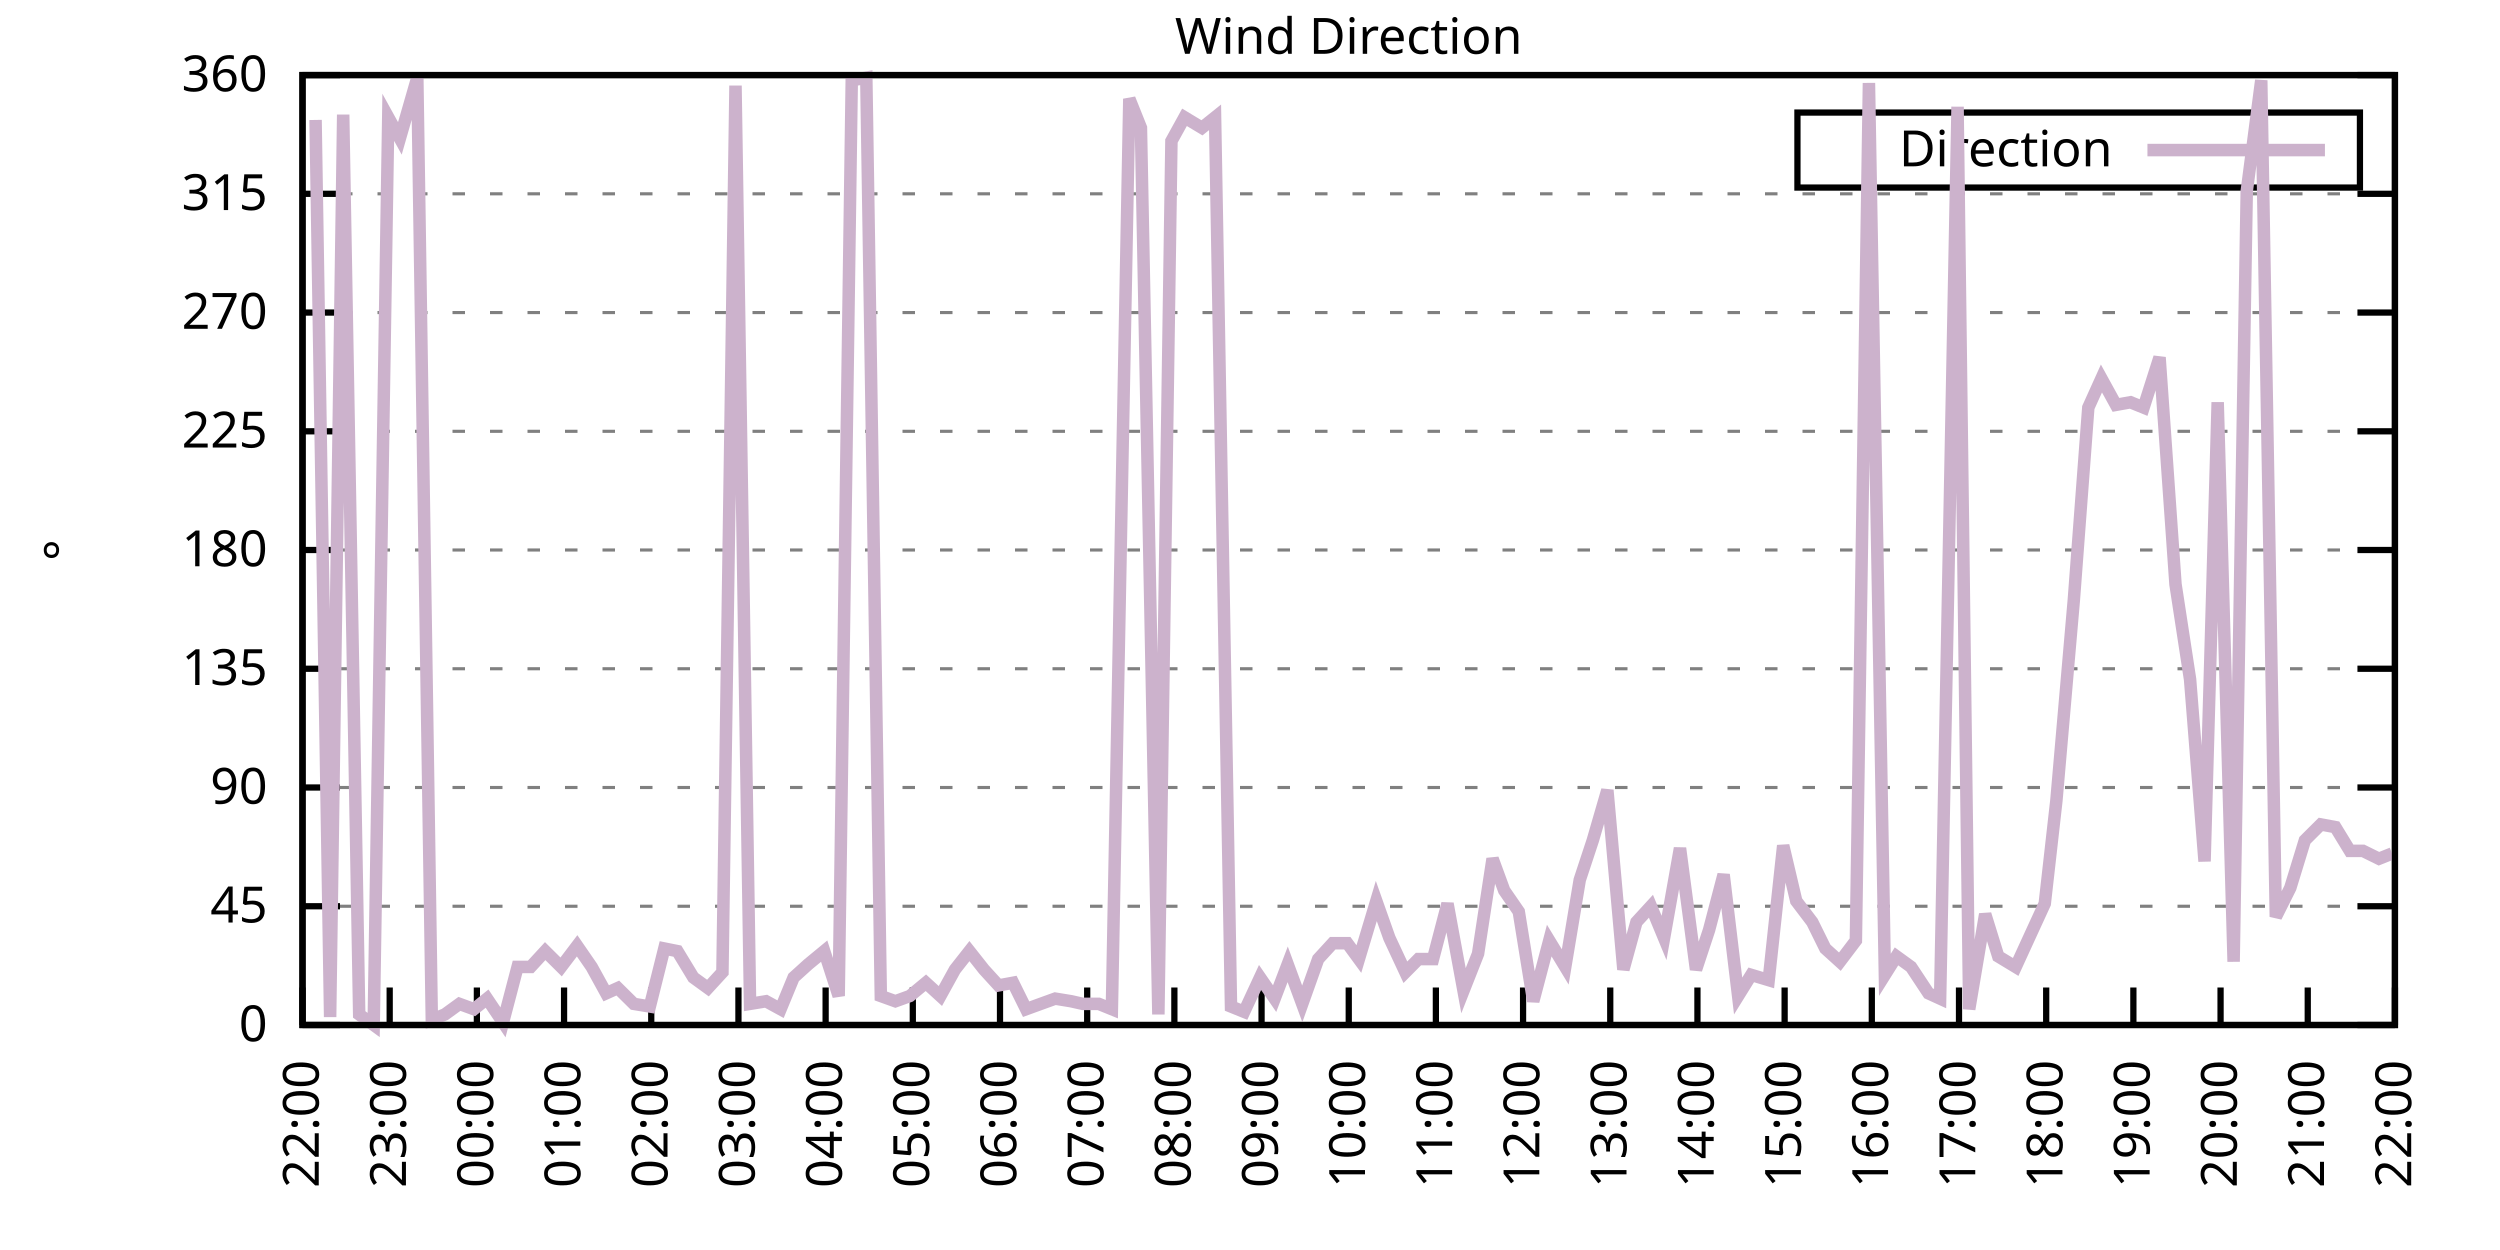
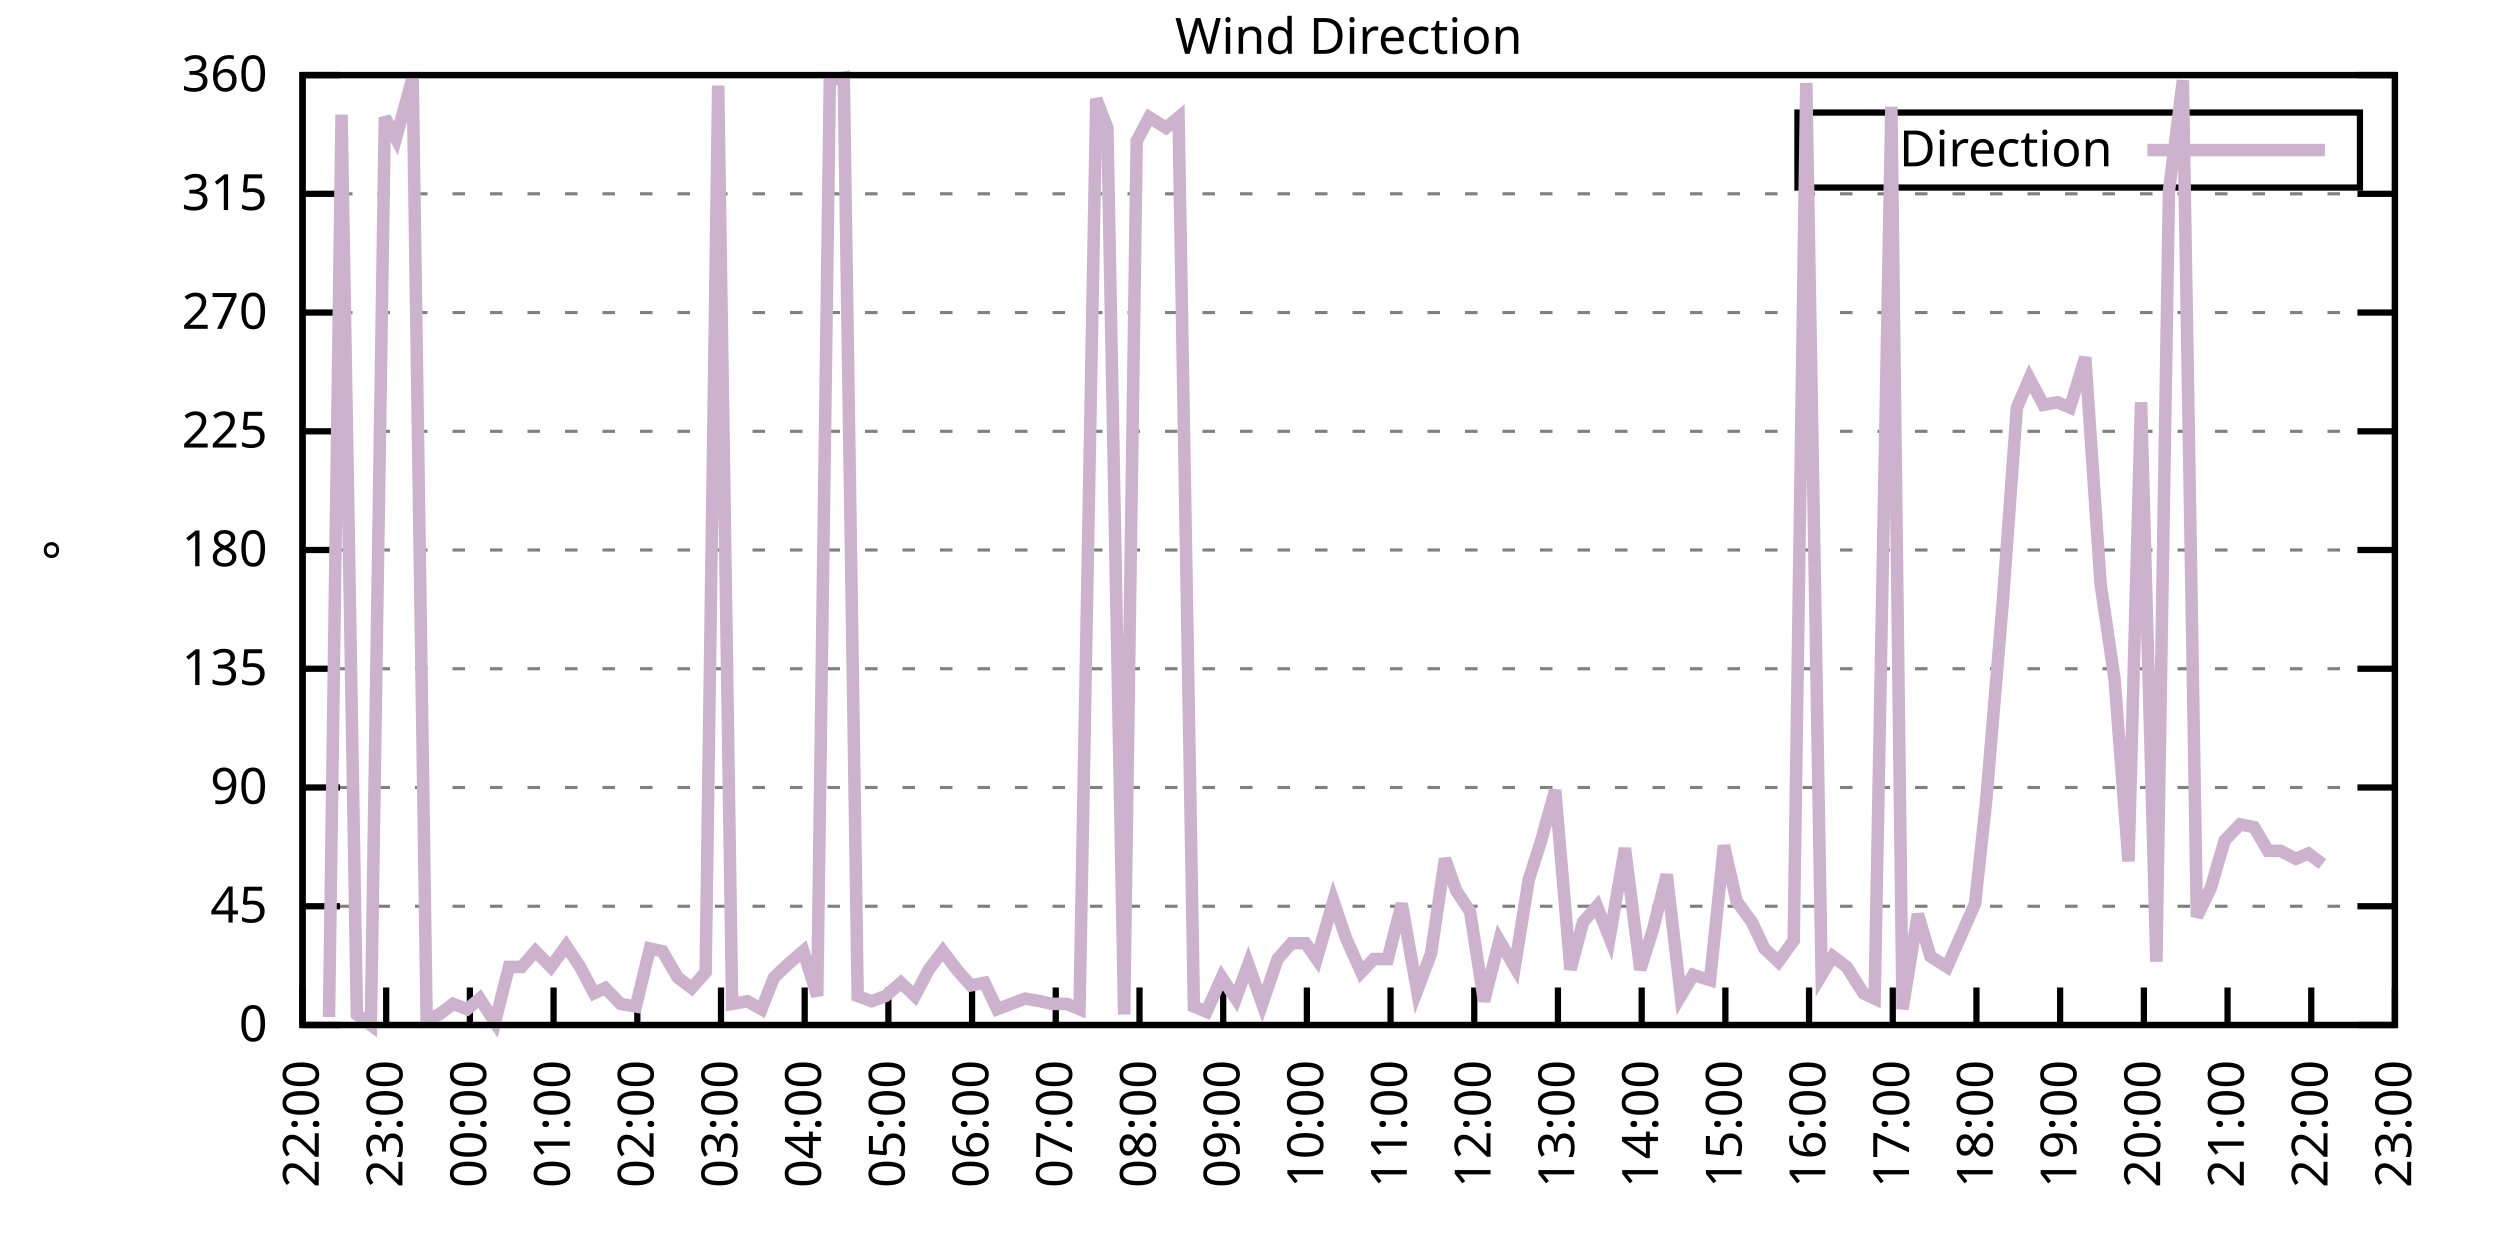
<svg xmlns="http://www.w3.org/2000/svg" xmlns:xlink="http://www.w3.org/1999/xlink" width="400" height="200" viewBox="0 0 400 200">
  <g id="gnuplot_canvas">
    <rect x="0" y="0" width="400" height="200" fill="none" />
    <defs>
      <circle id="gpDot" r="0.5" stroke-width="0.5" stroke="currentColor" />
      <path id="gpPt0" stroke-width="0.333" stroke="currentColor" d="M-1,0 h2 M0,-1 v2" />
      <path id="gpPt1" stroke-width="0.333" stroke="currentColor" d="M-1,-1 L1,1 M1,-1 L-1,1" />
      <path id="gpPt2" stroke-width="0.333" stroke="currentColor" d="M-1,0 L1,0 M0,-1 L0,1 M-1,-1 L1,1 M-1,1 L1,-1" />
      <rect id="gpPt3" stroke-width="0.333" stroke="currentColor" x="-1" y="-1" width="2" height="2" />
      <rect id="gpPt4" stroke-width="0.333" stroke="currentColor" fill="currentColor" x="-1" y="-1" width="2" height="2" />
      <circle id="gpPt5" stroke-width="0.333" stroke="currentColor" cx="0" cy="0" r="1" />
      <use xlink:href="#gpPt5" id="gpPt6" fill="currentColor" stroke="none" />
      <path id="gpPt7" stroke-width="0.333" stroke="currentColor" d="M0,-1.33 L-1.33,0.67 L1.33,0.67 z" />
      <use xlink:href="#gpPt7" id="gpPt8" fill="currentColor" stroke="none" />
      <use xlink:href="#gpPt7" id="gpPt9" stroke="currentColor" transform="rotate(180)" />
      <use xlink:href="#gpPt9" id="gpPt10" fill="currentColor" stroke="none" />
      <use xlink:href="#gpPt3" id="gpPt11" stroke="currentColor" transform="rotate(45)" />
      <use xlink:href="#gpPt11" id="gpPt12" fill="currentColor" stroke="none" />
      <path id="gpPt13" stroke-width="0.333" stroke="currentColor" d="M0,1.330 L1.265,0.411 L0.782,-1.067 L-0.782,-1.076 L-1.265,0.411 z" />
      <use xlink:href="#gpPt13" id="gpPt14" fill="currentColor" stroke="none" />
      <filter id="textbox" filterUnits="objectBoundingBox" x="0" y="0" height="1" width="1">
        <feFlood flood-color="white" flood-opacity="1" result="bgnd" />
        <feComposite in="SourceGraphic" in2="bgnd" operator="atop" />
      </filter>
      <filter id="greybox" filterUnits="objectBoundingBox" x="0" y="0" height="1" width="1">
        <feFlood flood-color="lightgrey" flood-opacity="1" result="grey" />
        <feComposite in="SourceGraphic" in2="grey" operator="atop" />
      </filter>
    </defs>
    <g fill="none" color="white" stroke="currentColor" stroke-width="1.00" stroke-linecap="butt" stroke-linejoin="miter">
</g>
    <g fill="none" color="black" stroke="currentColor" stroke-width="1.00" stroke-linecap="butt" stroke-linejoin="miter">
      <g stroke="none" shape-rendering="crispEdges">
        <polygon fill="rgb(255, 255, 255)" points="48.40,164.00 383.18,164.00 383.18,12.02 48.40,12.02 " />
      </g>
    </g>
    <g fill="none" color="black" stroke="currentColor" stroke-width="1.00" stroke-linecap="butt" stroke-linejoin="miter">
</g>
    <g fill="none" color="black" stroke="black" stroke-width="0.50" stroke-linecap="butt" stroke-linejoin="miter">
</g>
    <g fill="none" color="gray" stroke="currentColor" stroke-width="0.50" stroke-linecap="butt" stroke-linejoin="miter">
      <path stroke="gray" stroke-dasharray="2,4" class="gridline" d="M48.40,164.00 L383.19,164.00  " />
    </g>
    <g fill="none" color="gray" stroke="gray" stroke-width="1.00" stroke-linecap="butt" stroke-linejoin="miter">
</g>
    <g fill="none" color="black" stroke="currentColor" stroke-width="1.00" stroke-linecap="butt" stroke-linejoin="miter">
      <path stroke="black" d="M48.40,164.00 L54.40,164.00 M383.19,164.00 L377.19,164.00  " />
      <g transform="translate(42.80,166.60)" stroke="none" fill="black" font-family="Sans" font-size="8.00" text-anchor="end">
        <text>
          <tspan font-family="Sans"> 0</tspan>
        </text>
      </g>
    </g>
    <g fill="none" color="black" stroke="currentColor" stroke-width="1.00" stroke-linecap="butt" stroke-linejoin="miter">
</g>
    <g fill="none" color="black" stroke="black" stroke-width="0.50" stroke-linecap="butt" stroke-linejoin="miter">
</g>
    <g fill="none" color="gray" stroke="currentColor" stroke-width="0.50" stroke-linecap="butt" stroke-linejoin="miter">
      <path stroke="gray" stroke-dasharray="2,4" class="gridline" d="M48.40,145.00 L383.19,145.00  " />
    </g>
    <g fill="none" color="gray" stroke="gray" stroke-width="1.00" stroke-linecap="butt" stroke-linejoin="miter">
</g>
    <g fill="none" color="black" stroke="currentColor" stroke-width="1.00" stroke-linecap="butt" stroke-linejoin="miter">
      <path stroke="black" d="M48.40,145.00 L54.40,145.00 M383.19,145.00 L377.19,145.00  " />
      <g transform="translate(42.80,147.60)" stroke="none" fill="black" font-family="Sans" font-size="8.00" text-anchor="end">
        <text>
          <tspan font-family="Sans"> 45</tspan>
        </text>
      </g>
    </g>
    <g fill="none" color="black" stroke="currentColor" stroke-width="1.00" stroke-linecap="butt" stroke-linejoin="miter">
</g>
    <g fill="none" color="black" stroke="black" stroke-width="0.50" stroke-linecap="butt" stroke-linejoin="miter">
</g>
    <g fill="none" color="gray" stroke="currentColor" stroke-width="0.50" stroke-linecap="butt" stroke-linejoin="miter">
      <path stroke="gray" stroke-dasharray="2,4" class="gridline" d="M48.40,126.00 L383.19,126.00  " />
    </g>
    <g fill="none" color="gray" stroke="gray" stroke-width="1.00" stroke-linecap="butt" stroke-linejoin="miter">
</g>
    <g fill="none" color="black" stroke="currentColor" stroke-width="1.00" stroke-linecap="butt" stroke-linejoin="miter">
      <path stroke="black" d="M48.40,126.00 L54.40,126.00 M383.19,126.00 L377.19,126.00  " />
      <g transform="translate(42.80,128.60)" stroke="none" fill="black" font-family="Sans" font-size="8.00" text-anchor="end">
        <text>
          <tspan font-family="Sans"> 90</tspan>
        </text>
      </g>
    </g>
    <g fill="none" color="black" stroke="currentColor" stroke-width="1.00" stroke-linecap="butt" stroke-linejoin="miter">
</g>
    <g fill="none" color="black" stroke="black" stroke-width="0.50" stroke-linecap="butt" stroke-linejoin="miter">
</g>
    <g fill="none" color="gray" stroke="currentColor" stroke-width="0.50" stroke-linecap="butt" stroke-linejoin="miter">
      <path stroke="gray" stroke-dasharray="2,4" class="gridline" d="M48.40,107.00 L383.19,107.00  " />
    </g>
    <g fill="none" color="gray" stroke="gray" stroke-width="1.00" stroke-linecap="butt" stroke-linejoin="miter">
</g>
    <g fill="none" color="black" stroke="currentColor" stroke-width="1.00" stroke-linecap="butt" stroke-linejoin="miter">
      <path stroke="black" d="M48.40,107.00 L54.40,107.00 M383.19,107.00 L377.19,107.00  " />
      <g transform="translate(42.80,109.60)" stroke="none" fill="black" font-family="Sans" font-size="8.00" text-anchor="end">
        <text>
          <tspan font-family="Sans"> 135</tspan>
        </text>
      </g>
    </g>
    <g fill="none" color="black" stroke="currentColor" stroke-width="1.00" stroke-linecap="butt" stroke-linejoin="miter">
</g>
    <g fill="none" color="black" stroke="black" stroke-width="0.50" stroke-linecap="butt" stroke-linejoin="miter">
</g>
    <g fill="none" color="gray" stroke="currentColor" stroke-width="0.50" stroke-linecap="butt" stroke-linejoin="miter">
      <path stroke="gray" stroke-dasharray="2,4" class="gridline" d="M48.40,88.00 L383.19,88.00  " />
    </g>
    <g fill="none" color="gray" stroke="gray" stroke-width="1.00" stroke-linecap="butt" stroke-linejoin="miter">
</g>
    <g fill="none" color="black" stroke="currentColor" stroke-width="1.00" stroke-linecap="butt" stroke-linejoin="miter">
      <path stroke="black" d="M48.40,88.00 L54.40,88.00 M383.19,88.00 L377.19,88.00  " />
      <g transform="translate(42.80,90.60)" stroke="none" fill="black" font-family="Sans" font-size="8.00" text-anchor="end">
        <text>
          <tspan font-family="Sans"> 180</tspan>
        </text>
      </g>
    </g>
    <g fill="none" color="black" stroke="currentColor" stroke-width="1.00" stroke-linecap="butt" stroke-linejoin="miter">
</g>
    <g fill="none" color="black" stroke="black" stroke-width="0.50" stroke-linecap="butt" stroke-linejoin="miter">
</g>
    <g fill="none" color="gray" stroke="currentColor" stroke-width="0.50" stroke-linecap="butt" stroke-linejoin="miter">
      <path stroke="gray" stroke-dasharray="2,4" class="gridline" d="M48.40,69.01 L383.19,69.01  " />
    </g>
    <g fill="none" color="gray" stroke="gray" stroke-width="1.00" stroke-linecap="butt" stroke-linejoin="miter">
</g>
    <g fill="none" color="black" stroke="currentColor" stroke-width="1.00" stroke-linecap="butt" stroke-linejoin="miter">
      <path stroke="black" d="M48.40,69.01 L54.40,69.01 M383.19,69.01 L377.19,69.01  " />
      <g transform="translate(42.80,71.61)" stroke="none" fill="black" font-family="Sans" font-size="8.00" text-anchor="end">
        <text>
          <tspan font-family="Sans"> 225</tspan>
        </text>
      </g>
    </g>
    <g fill="none" color="black" stroke="currentColor" stroke-width="1.00" stroke-linecap="butt" stroke-linejoin="miter">
</g>
    <g fill="none" color="black" stroke="black" stroke-width="0.50" stroke-linecap="butt" stroke-linejoin="miter">
</g>
    <g fill="none" color="gray" stroke="currentColor" stroke-width="0.50" stroke-linecap="butt" stroke-linejoin="miter">
      <path stroke="gray" stroke-dasharray="2,4" class="gridline" d="M48.40,50.01 L383.19,50.01  " />
    </g>
    <g fill="none" color="gray" stroke="gray" stroke-width="1.00" stroke-linecap="butt" stroke-linejoin="miter">
</g>
    <g fill="none" color="black" stroke="currentColor" stroke-width="1.00" stroke-linecap="butt" stroke-linejoin="miter">
      <path stroke="black" d="M48.40,50.01 L54.40,50.01 M383.19,50.01 L377.19,50.01  " />
      <g transform="translate(42.80,52.61)" stroke="none" fill="black" font-family="Sans" font-size="8.00" text-anchor="end">
        <text>
          <tspan font-family="Sans"> 270</tspan>
        </text>
      </g>
    </g>
    <g fill="none" color="black" stroke="currentColor" stroke-width="1.00" stroke-linecap="butt" stroke-linejoin="miter">
</g>
    <g fill="none" color="black" stroke="black" stroke-width="0.50" stroke-linecap="butt" stroke-linejoin="miter">
</g>
    <g fill="none" color="gray" stroke="currentColor" stroke-width="0.50" stroke-linecap="butt" stroke-linejoin="miter">
      <path stroke="gray" stroke-dasharray="2,4" class="gridline" d="M48.40,31.01 L383.19,31.01  " />
    </g>
    <g fill="none" color="gray" stroke="gray" stroke-width="1.00" stroke-linecap="butt" stroke-linejoin="miter">
</g>
    <g fill="none" color="black" stroke="currentColor" stroke-width="1.00" stroke-linecap="butt" stroke-linejoin="miter">
      <path stroke="black" d="M48.40,31.01 L54.40,31.01 M383.19,31.01 L377.19,31.01  " />
      <g transform="translate(42.80,33.61)" stroke="none" fill="black" font-family="Sans" font-size="8.00" text-anchor="end">
        <text>
          <tspan font-family="Sans"> 315</tspan>
        </text>
      </g>
    </g>
    <g fill="none" color="black" stroke="currentColor" stroke-width="1.00" stroke-linecap="butt" stroke-linejoin="miter">
</g>
    <g fill="none" color="black" stroke="black" stroke-width="0.50" stroke-linecap="butt" stroke-linejoin="miter">
</g>
    <g fill="none" color="gray" stroke="currentColor" stroke-width="0.50" stroke-linecap="butt" stroke-linejoin="miter">
      <path stroke="gray" stroke-dasharray="2,4" class="gridline" d="M48.40,12.01 L383.19,12.01  " />
    </g>
    <g fill="none" color="gray" stroke="gray" stroke-width="1.00" stroke-linecap="butt" stroke-linejoin="miter">
</g>
    <g fill="none" color="black" stroke="currentColor" stroke-width="1.00" stroke-linecap="butt" stroke-linejoin="miter">
      <path stroke="black" d="M48.40,12.01 L54.40,12.01 M383.19,12.01 L377.19,12.01  " />
      <g transform="translate(42.80,14.61)" stroke="none" fill="black" font-family="Sans" font-size="8.00" text-anchor="end">
        <text>
          <tspan font-family="Sans"> 360</tspan>
        </text>
      </g>
    </g>
    <g fill="none" color="black" stroke="currentColor" stroke-width="1.00" stroke-linecap="butt" stroke-linejoin="miter">
      <path stroke="black" d="M48.40,164.00 L48.40,158.00  " />
      <g transform="translate(51.00,169.60) rotate(270.00)" stroke="none" fill="black" font-family="Sans" font-size="8.00" text-anchor="end">
        <text>
          <tspan font-family="Sans">22:00</tspan>
        </text>
      </g>
    </g>
    <g fill="none" color="black" stroke="currentColor" stroke-width="1.00" stroke-linecap="butt" stroke-linejoin="miter">
-       <path stroke="black" d="M62.35,164.00 L62.35,158.00  " />
-       <g transform="translate(64.95,169.60) rotate(270.00)" stroke="none" fill="black" font-family="Sans" font-size="8.00" text-anchor="end">
+       <path stroke="black" d="M61.79,164.00 L61.79,158.00  " />
+       <g transform="translate(64.39,169.60) rotate(270.00)" stroke="none" fill="black" font-family="Sans" font-size="8.00" text-anchor="end">
        <text>
          <tspan font-family="Sans">23:00</tspan>
        </text>
      </g>
    </g>
    <g fill="none" color="black" stroke="currentColor" stroke-width="1.00" stroke-linecap="butt" stroke-linejoin="miter">
-       <path stroke="black" d="M76.30,164.00 L76.30,158.00  " />
-       <g transform="translate(78.90,169.60) rotate(270.00)" stroke="none" fill="black" font-family="Sans" font-size="8.00" text-anchor="end">
+       <path stroke="black" d="M75.18,164.00 L75.18,158.00  " />
+       <g transform="translate(77.78,169.60) rotate(270.00)" stroke="none" fill="black" font-family="Sans" font-size="8.00" text-anchor="end">
        <text>
          <tspan font-family="Sans">00:00</tspan>
        </text>
      </g>
    </g>
    <g fill="none" color="black" stroke="currentColor" stroke-width="1.00" stroke-linecap="butt" stroke-linejoin="miter">
-       <path stroke="black" d="M90.25,164.00 L90.25,158.00  " />
-       <g transform="translate(92.85,169.60) rotate(270.00)" stroke="none" fill="black" font-family="Sans" font-size="8.00" text-anchor="end">
+       <path stroke="black" d="M88.57,164.00 L88.57,158.00  " />
+       <g transform="translate(91.17,169.60) rotate(270.00)" stroke="none" fill="black" font-family="Sans" font-size="8.00" text-anchor="end">
        <text>
          <tspan font-family="Sans">01:00</tspan>
        </text>
      </g>
    </g>
    <g fill="none" color="black" stroke="currentColor" stroke-width="1.00" stroke-linecap="butt" stroke-linejoin="miter">
-       <path stroke="black" d="M104.20,164.00 L104.20,158.00  " />
-       <g transform="translate(106.80,169.60) rotate(270.00)" stroke="none" fill="black" font-family="Sans" font-size="8.00" text-anchor="end">
+       <path stroke="black" d="M101.97,164.00 L101.97,158.00  " />
+       <g transform="translate(104.57,169.60) rotate(270.00)" stroke="none" fill="black" font-family="Sans" font-size="8.00" text-anchor="end">
        <text>
          <tspan font-family="Sans">02:00</tspan>
        </text>
      </g>
    </g>
    <g fill="none" color="black" stroke="currentColor" stroke-width="1.00" stroke-linecap="butt" stroke-linejoin="miter">
-       <path stroke="black" d="M118.15,164.00 L118.15,158.00  " />
-       <g transform="translate(120.75,169.60) rotate(270.00)" stroke="none" fill="black" font-family="Sans" font-size="8.00" text-anchor="end">
+       <path stroke="black" d="M115.36,164.00 L115.36,158.00  " />
+       <g transform="translate(117.96,169.60) rotate(270.00)" stroke="none" fill="black" font-family="Sans" font-size="8.00" text-anchor="end">
        <text>
          <tspan font-family="Sans">03:00</tspan>
        </text>
      </g>
    </g>
    <g fill="none" color="black" stroke="currentColor" stroke-width="1.00" stroke-linecap="butt" stroke-linejoin="miter">
-       <path stroke="black" d="M132.10,164.00 L132.10,158.00  " />
-       <g transform="translate(134.70,169.60) rotate(270.00)" stroke="none" fill="black" font-family="Sans" font-size="8.00" text-anchor="end">
+       <path stroke="black" d="M128.75,164.00 L128.75,158.00  " />
+       <g transform="translate(131.35,169.60) rotate(270.00)" stroke="none" fill="black" font-family="Sans" font-size="8.00" text-anchor="end">
        <text>
          <tspan font-family="Sans">04:00</tspan>
        </text>
      </g>
    </g>
    <g fill="none" color="black" stroke="currentColor" stroke-width="1.00" stroke-linecap="butt" stroke-linejoin="miter">
-       <path stroke="black" d="M146.05,164.00 L146.05,158.00  " />
-       <g transform="translate(148.65,169.60) rotate(270.00)" stroke="none" fill="black" font-family="Sans" font-size="8.00" text-anchor="end">
+       <path stroke="black" d="M142.14,164.00 L142.14,158.00  " />
+       <g transform="translate(144.74,169.60) rotate(270.00)" stroke="none" fill="black" font-family="Sans" font-size="8.00" text-anchor="end">
        <text>
          <tspan font-family="Sans">05:00</tspan>
        </text>
      </g>
    </g>
    <g fill="none" color="black" stroke="currentColor" stroke-width="1.00" stroke-linecap="butt" stroke-linejoin="miter">
-       <path stroke="black" d="M160.00,164.00 L160.00,158.00  " />
-       <g transform="translate(162.60,169.60) rotate(270.00)" stroke="none" fill="black" font-family="Sans" font-size="8.00" text-anchor="end">
+       <path stroke="black" d="M155.53,164.00 L155.53,158.00  " />
+       <g transform="translate(158.13,169.60) rotate(270.00)" stroke="none" fill="black" font-family="Sans" font-size="8.00" text-anchor="end">
        <text>
          <tspan font-family="Sans">06:00</tspan>
        </text>
      </g>
    </g>
    <g fill="none" color="black" stroke="currentColor" stroke-width="1.00" stroke-linecap="butt" stroke-linejoin="miter">
-       <path stroke="black" d="M173.95,164.00 L173.95,158.00  " />
-       <g transform="translate(176.55,169.60) rotate(270.00)" stroke="none" fill="black" font-family="Sans" font-size="8.00" text-anchor="end">
+       <path stroke="black" d="M168.92,164.00 L168.92,158.00  " />
+       <g transform="translate(171.52,169.60) rotate(270.00)" stroke="none" fill="black" font-family="Sans" font-size="8.00" text-anchor="end">
        <text>
          <tspan font-family="Sans">07:00</tspan>
        </text>
      </g>
    </g>
    <g fill="none" color="black" stroke="currentColor" stroke-width="1.00" stroke-linecap="butt" stroke-linejoin="miter">
-       <path stroke="black" d="M187.90,164.00 L187.90,158.00  " />
-       <g transform="translate(190.50,169.60) rotate(270.00)" stroke="none" fill="black" font-family="Sans" font-size="8.00" text-anchor="end">
+       <path stroke="black" d="M182.32,164.00 L182.32,158.00  " />
+       <g transform="translate(184.92,169.60) rotate(270.00)" stroke="none" fill="black" font-family="Sans" font-size="8.00" text-anchor="end">
        <text>
          <tspan font-family="Sans">08:00</tspan>
        </text>
      </g>
    </g>
    <g fill="none" color="black" stroke="currentColor" stroke-width="1.00" stroke-linecap="butt" stroke-linejoin="miter">
-       <path stroke="black" d="M201.85,164.00 L201.85,158.00  " />
-       <g transform="translate(204.45,169.60) rotate(270.00)" stroke="none" fill="black" font-family="Sans" font-size="8.00" text-anchor="end">
+       <path stroke="black" d="M195.71,164.00 L195.71,158.00  " />
+       <g transform="translate(198.31,169.60) rotate(270.00)" stroke="none" fill="black" font-family="Sans" font-size="8.00" text-anchor="end">
        <text>
          <tspan font-family="Sans">09:00</tspan>
        </text>
      </g>
    </g>
    <g fill="none" color="black" stroke="currentColor" stroke-width="1.00" stroke-linecap="butt" stroke-linejoin="miter">
-       <path stroke="black" d="M215.80,164.00 L215.80,158.00  " />
-       <g transform="translate(218.40,169.60) rotate(270.00)" stroke="none" fill="black" font-family="Sans" font-size="8.00" text-anchor="end">
+       <path stroke="black" d="M209.10,164.00 L209.10,158.00  " />
+       <g transform="translate(211.70,169.60) rotate(270.00)" stroke="none" fill="black" font-family="Sans" font-size="8.00" text-anchor="end">
        <text>
          <tspan font-family="Sans">10:00</tspan>
        </text>
      </g>
    </g>
    <g fill="none" color="black" stroke="currentColor" stroke-width="1.00" stroke-linecap="butt" stroke-linejoin="miter">
-       <path stroke="black" d="M229.74,164.00 L229.74,158.00  " />
-       <g transform="translate(232.34,169.60) rotate(270.00)" stroke="none" fill="black" font-family="Sans" font-size="8.00" text-anchor="end">
+       <path stroke="black" d="M222.49,164.00 L222.49,158.00  " />
+       <g transform="translate(225.09,169.60) rotate(270.00)" stroke="none" fill="black" font-family="Sans" font-size="8.00" text-anchor="end">
        <text>
          <tspan font-family="Sans">11:00</tspan>
        </text>
      </g>
    </g>
    <g fill="none" color="black" stroke="currentColor" stroke-width="1.00" stroke-linecap="butt" stroke-linejoin="miter">
-       <path stroke="black" d="M243.69,164.00 L243.69,158.00  " />
-       <g transform="translate(246.29,169.60) rotate(270.00)" stroke="none" fill="black" font-family="Sans" font-size="8.00" text-anchor="end">
+       <path stroke="black" d="M235.88,164.00 L235.88,158.00  " />
+       <g transform="translate(238.48,169.60) rotate(270.00)" stroke="none" fill="black" font-family="Sans" font-size="8.00" text-anchor="end">
        <text>
          <tspan font-family="Sans">12:00</tspan>
        </text>
      </g>
    </g>
    <g fill="none" color="black" stroke="currentColor" stroke-width="1.00" stroke-linecap="butt" stroke-linejoin="miter">
-       <path stroke="black" d="M257.64,164.00 L257.64,158.00  " />
-       <g transform="translate(260.24,169.60) rotate(270.00)" stroke="none" fill="black" font-family="Sans" font-size="8.00" text-anchor="end">
+       <path stroke="black" d="M249.27,164.00 L249.27,158.00  " />
+       <g transform="translate(251.87,169.60) rotate(270.00)" stroke="none" fill="black" font-family="Sans" font-size="8.00" text-anchor="end">
        <text>
          <tspan font-family="Sans">13:00</tspan>
        </text>
      </g>
    </g>
    <g fill="none" color="black" stroke="currentColor" stroke-width="1.00" stroke-linecap="butt" stroke-linejoin="miter">
-       <path stroke="black" d="M271.59,164.00 L271.59,158.00  " />
-       <g transform="translate(274.19,169.60) rotate(270.00)" stroke="none" fill="black" font-family="Sans" font-size="8.00" text-anchor="end">
+       <path stroke="black" d="M262.67,164.00 L262.67,158.00  " />
+       <g transform="translate(265.27,169.60) rotate(270.00)" stroke="none" fill="black" font-family="Sans" font-size="8.00" text-anchor="end">
        <text>
          <tspan font-family="Sans">14:00</tspan>
        </text>
      </g>
    </g>
    <g fill="none" color="black" stroke="currentColor" stroke-width="1.00" stroke-linecap="butt" stroke-linejoin="miter">
-       <path stroke="black" d="M285.54,164.00 L285.54,158.00  " />
-       <g transform="translate(288.14,169.60) rotate(270.00)" stroke="none" fill="black" font-family="Sans" font-size="8.00" text-anchor="end">
+       <path stroke="black" d="M276.06,164.00 L276.06,158.00  " />
+       <g transform="translate(278.66,169.60) rotate(270.00)" stroke="none" fill="black" font-family="Sans" font-size="8.00" text-anchor="end">
        <text>
          <tspan font-family="Sans">15:00</tspan>
        </text>
      </g>
    </g>
    <g fill="none" color="black" stroke="currentColor" stroke-width="1.00" stroke-linecap="butt" stroke-linejoin="miter">
-       <path stroke="black" d="M299.49,164.00 L299.49,158.00  " />
-       <g transform="translate(302.09,169.60) rotate(270.00)" stroke="none" fill="black" font-family="Sans" font-size="8.00" text-anchor="end">
+       <path stroke="black" d="M289.45,164.00 L289.45,158.00  " />
+       <g transform="translate(292.05,169.60) rotate(270.00)" stroke="none" fill="black" font-family="Sans" font-size="8.00" text-anchor="end">
        <text>
          <tspan font-family="Sans">16:00</tspan>
        </text>
      </g>
    </g>
    <g fill="none" color="black" stroke="currentColor" stroke-width="1.00" stroke-linecap="butt" stroke-linejoin="miter">
-       <path stroke="black" d="M313.44,164.00 L313.44,158.00  " />
-       <g transform="translate(316.04,169.60) rotate(270.00)" stroke="none" fill="black" font-family="Sans" font-size="8.00" text-anchor="end">
+       <path stroke="black" d="M302.84,164.00 L302.84,158.00  " />
+       <g transform="translate(305.44,169.60) rotate(270.00)" stroke="none" fill="black" font-family="Sans" font-size="8.00" text-anchor="end">
        <text>
          <tspan font-family="Sans">17:00</tspan>
        </text>
      </g>
    </g>
    <g fill="none" color="black" stroke="currentColor" stroke-width="1.00" stroke-linecap="butt" stroke-linejoin="miter">
-       <path stroke="black" d="M327.39,164.00 L327.39,158.00  " />
-       <g transform="translate(329.99,169.60) rotate(270.00)" stroke="none" fill="black" font-family="Sans" font-size="8.00" text-anchor="end">
+       <path stroke="black" d="M316.23,164.00 L316.23,158.00  " />
+       <g transform="translate(318.83,169.60) rotate(270.00)" stroke="none" fill="black" font-family="Sans" font-size="8.00" text-anchor="end">
        <text>
          <tspan font-family="Sans">18:00</tspan>
        </text>
      </g>
    </g>
    <g fill="none" color="black" stroke="currentColor" stroke-width="1.00" stroke-linecap="butt" stroke-linejoin="miter">
-       <path stroke="black" d="M341.34,164.00 L341.34,158.00  " />
-       <g transform="translate(343.94,169.60) rotate(270.00)" stroke="none" fill="black" font-family="Sans" font-size="8.00" text-anchor="end">
+       <path stroke="black" d="M329.62,164.00 L329.62,158.00  " />
+       <g transform="translate(332.22,169.60) rotate(270.00)" stroke="none" fill="black" font-family="Sans" font-size="8.00" text-anchor="end">
        <text>
          <tspan font-family="Sans">19:00</tspan>
        </text>
      </g>
    </g>
    <g fill="none" color="black" stroke="currentColor" stroke-width="1.00" stroke-linecap="butt" stroke-linejoin="miter">
-       <path stroke="black" d="M355.29,164.00 L355.29,158.00  " />
-       <g transform="translate(357.89,169.60) rotate(270.00)" stroke="none" fill="black" font-family="Sans" font-size="8.00" text-anchor="end">
+       <path stroke="black" d="M343.02,164.00 L343.02,158.00  " />
+       <g transform="translate(345.62,169.60) rotate(270.00)" stroke="none" fill="black" font-family="Sans" font-size="8.00" text-anchor="end">
        <text>
          <tspan font-family="Sans">20:00</tspan>
        </text>
      </g>
    </g>
    <g fill="none" color="black" stroke="currentColor" stroke-width="1.00" stroke-linecap="butt" stroke-linejoin="miter">
-       <path stroke="black" d="M369.24,164.00 L369.24,158.00  " />
-       <g transform="translate(371.84,169.60) rotate(270.00)" stroke="none" fill="black" font-family="Sans" font-size="8.00" text-anchor="end">
+       <path stroke="black" d="M356.41,164.00 L356.41,158.00  " />
+       <g transform="translate(359.01,169.60) rotate(270.00)" stroke="none" fill="black" font-family="Sans" font-size="8.00" text-anchor="end">
        <text>
          <tspan font-family="Sans">21:00</tspan>
+         </text>
+       </g>
+     </g>
+     <g fill="none" color="black" stroke="currentColor" stroke-width="1.00" stroke-linecap="butt" stroke-linejoin="miter">
+       <path stroke="black" d="M369.80,164.00 L369.80,158.00  " />
+       <g transform="translate(372.40,169.60) rotate(270.00)" stroke="none" fill="black" font-family="Sans" font-size="8.00" text-anchor="end">
+         <text>
+           <tspan font-family="Sans">22:00</tspan>
        </text>
      </g>
    </g>
    <g fill="none" color="black" stroke="currentColor" stroke-width="1.00" stroke-linecap="butt" stroke-linejoin="miter">
      <path stroke="black" d="M383.19,164.00 L383.19,158.00  " />
      <g transform="translate(385.79,169.60) rotate(270.00)" stroke="none" fill="black" font-family="Sans" font-size="8.00" text-anchor="end">
        <text>
-           <tspan font-family="Sans">22:00</tspan>
+           <tspan font-family="Sans">23:00</tspan>
        </text>
      </g>
    </g>
    <g fill="none" color="black" stroke="currentColor" stroke-width="1.00" stroke-linecap="butt" stroke-linejoin="miter">
</g>
    <g fill="none" color="black" stroke="currentColor" stroke-width="1.00" stroke-linecap="butt" stroke-linejoin="miter">
      <path stroke="black" d="M48.40,12.01 L48.40,164.00 L383.19,164.00 L383.19,12.01 L48.40,12.01 Z  " />
    </g>
    <g fill="none" color="black" stroke="currentColor" stroke-width="1.00" stroke-linecap="butt" stroke-linejoin="miter">
</g>
    <g fill="none" color="black" stroke="currentColor" stroke-width="1.00" stroke-linecap="butt" stroke-linejoin="miter">
      <path stroke="black" d="M287.59,30.01 L287.59,18.01 L377.59,18.01 L377.59,30.01 L287.59,30.01 Z  " />
    </g>
    <g id="Wind_direction_plot_1">
      <g fill="none" color="white" stroke="black" stroke-width="2.00" stroke-linecap="butt" stroke-linejoin="miter">
</g>
      <g fill="none" color="black" stroke="currentColor" stroke-width="2.00" stroke-linecap="butt" stroke-linejoin="miter">
        <g transform="translate(337.99,26.61)" stroke="none" fill="black" font-family="Sans" font-size="8.00" text-anchor="end">
          <text>
            <tspan font-family="Sans">Direction</tspan>
          </text>
        </g>
      </g>
      <g fill="none" color="black" stroke="currentColor" stroke-width="2.00" stroke-linecap="butt" stroke-linejoin="miter">
-         <path stroke="rgb(204, 178, 204)" d="M343.59,24.01 L371.99,24.01 M50.49,19.19 L52.82,162.73 L54.91,18.34 L57.47,162.31 L59.79,164.00 L62.12,18.77   L63.98,22.14 L66.77,12.43 L69.09,163.16 L71.18,162.31 L73.51,160.62 L75.83,161.47 L77.93,159.78 L80.48,163.58   L82.81,154.71 L84.90,154.71 L87.23,152.18 L89.78,154.71 L92.34,151.33 L94.67,154.71 L96.99,158.93 L98.85,158.09   L101.41,160.62 L103.97,161.04 L106.29,151.76 L108.38,152.18 L110.94,156.40 L113.27,158.09 L115.59,155.56 L117.68,13.70   L120.01,160.62 L122.57,160.20 L124.89,161.47 L126.98,156.40 L129.31,154.29 L131.87,152.18 L134.19,159.36 L136.28,12.85   L138.61,12.43 L140.93,159.36 L143.26,160.20 L145.58,159.36 L148.14,157.24 L150.46,159.36 L152.79,155.13 L155.11,152.18   L157.44,155.13 L159.76,157.67 L162.09,157.24 L164.18,161.47 L166.51,160.62 L168.83,159.78 L171.39,160.20 L173.25,160.62   L175.81,160.62 L177.90,161.47 L180.69,15.81 L182.55,20.45 L185.34,162.31 L187.43,22.56 L189.52,18.77 L192.31,20.45   L194.41,18.77 L196.96,161.04 L199.06,161.89 L201.61,156.40 L203.94,159.78 L206.03,154.29 L208.36,160.62 L210.91,153.45   L213.24,150.91 L215.56,150.91 L217.42,153.45 L220.21,144.16 L222.30,150.07 L224.86,155.56 L226.95,153.45 L229.28,153.45   L231.60,144.58 L234.16,158.51 L236.49,152.60 L238.81,137.40 L240.67,142.47 L243.00,145.85 L245.32,160.20 L247.88,150.49   L250.44,154.71 L252.76,140.78 L254.85,134.45 L257.18,126.42 L259.74,155.13 L261.83,147.53 L264.15,145.00 L266.25,150.07   L268.80,135.71 L271.36,155.13 L273.45,148.80 L275.78,139.93 L278.10,159.36 L280.20,155.98 L282.99,156.82 L285.31,135.29   L287.40,144.16 L289.96,147.53 L292.05,151.76 L294.38,153.87 L296.94,150.49 L299.03,13.28 L301.58,155.98 L303.44,153.02   L305.77,154.71 L308.56,158.93 L310.42,159.78 L313.21,17.08 L315.07,161.47 L317.63,146.27 L319.72,153.02 L322.51,154.71   L324.83,149.65 L327.16,144.58 L329.02,128.11 L331.81,96.03 L334.13,65.21 L336.23,60.56 L338.55,64.78 L340.88,64.36   L342.97,65.21 L345.53,57.18 L348.08,93.49 L350.41,108.69 L352.73,137.82 L354.83,64.36 L357.38,153.87 L359.48,30.59   L361.80,12.85 L364.13,146.69 L366.45,142.05 L368.78,134.45 L371.33,131.91 L373.66,132.34 L375.98,136.14 L378.08,136.14   L380.63,137.40 L382.73,136.56  " />
+         <path stroke="rgb(204, 178, 204)" d="M343.59,24.01 L371.99,24.01 M52.64,162.73 L54.65,18.34 L57.10,162.31 L59.34,164.00 L61.57,18.77 L63.35,22.14   L66.03,12.43 L68.26,163.16 L70.27,162.31 L72.50,160.62 L74.74,161.47 L76.75,159.78 L79.20,163.58 L81.43,154.71   L83.44,154.71 L85.67,152.18 L88.13,154.71 L90.58,151.33 L92.82,154.71 L95.05,158.93 L96.83,158.09 L99.29,160.62   L101.74,161.04 L103.98,151.76 L105.98,152.18 L108.44,156.40 L110.67,158.09 L112.90,155.56 L114.91,13.70 L117.14,160.62   L119.60,160.20 L121.83,161.47 L123.84,156.40 L126.07,154.29 L128.53,152.18 L130.76,159.36 L132.77,12.85 L135.00,12.43   L137.23,159.36 L139.46,160.20 L141.69,159.36 L144.15,157.24 L146.38,159.36 L148.61,155.13 L150.85,152.18 L153.08,155.13   L155.31,157.67 L157.54,157.24 L159.55,161.47 L161.78,160.62 L164.01,159.78 L166.47,160.20 L168.25,160.62 L170.71,160.62   L172.72,161.47 L175.40,15.81 L177.18,20.45 L179.86,162.31 L181.87,22.56 L183.88,18.77 L186.56,20.45 L188.57,18.77   L191.02,161.04 L193.03,161.89 L195.48,156.40 L197.72,159.78 L199.73,154.29 L201.96,160.62 L204.41,153.45 L206.64,150.91   L208.88,150.91 L210.66,153.45 L213.34,144.16 L215.35,150.07 L217.80,155.56 L219.81,153.45 L222.04,153.45 L224.28,144.58   L226.73,158.51 L228.96,152.60 L231.20,137.40 L232.98,142.47 L235.21,145.85 L237.44,160.20 L239.90,150.49 L242.36,154.71   L244.59,140.78 L246.60,134.45 L248.83,126.42 L251.28,155.13 L253.29,147.53 L255.52,145.00 L257.53,150.07 L259.99,135.71   L262.44,155.13 L264.45,148.80 L266.68,139.93 L268.92,159.36 L270.92,155.98 L273.60,156.82 L275.83,135.29 L277.84,144.16   L280.30,147.53 L282.31,151.76 L284.54,153.87 L286.99,150.49 L289.00,13.28 L291.46,155.98 L293.24,153.02 L295.48,154.71   L298.15,158.93 L299.94,159.78 L302.62,17.08 L304.40,161.47 L306.86,146.27 L308.87,153.02 L311.54,154.71 L313.78,149.65   L316.01,144.58 L317.79,128.11 L320.47,96.03 L322.70,65.21 L324.71,60.56 L326.95,64.78 L329.18,64.36 L331.19,65.21   L333.64,57.18 L336.10,93.49 L338.33,108.69 L340.56,137.82 L342.57,64.36 L345.02,153.87 L347.03,30.59 L349.26,12.85   L351.50,146.69 L353.73,142.05 L355.96,134.45 L358.42,131.91 L360.65,132.34 L362.88,136.14 L364.89,136.14 L367.34,137.40   L369.35,136.56 L371.58,138.25  " />
      </g>
    </g>
    <g fill="none" color="black" stroke="currentColor" stroke-width="2.00" stroke-linecap="butt" stroke-linejoin="miter">
</g>
    <g fill="none" color="black" stroke="black" stroke-width="1.00" stroke-linecap="butt" stroke-linejoin="miter">
</g>
    <g fill="none" color="black" stroke="currentColor" stroke-width="1.00" stroke-linecap="butt" stroke-linejoin="miter">
      <path stroke="black" d="M48.40,12.01 L48.40,164.00 L383.19,164.00 L383.19,12.01 L48.40,12.01 Z  " />
      <g transform="translate(12.80,88.01) rotate(270.00)" stroke="none" fill="black" font-family="Sans" font-size="8.00" text-anchor="middle">
        <text>
          <tspan font-family="Sans">°</tspan>
        </text>
      </g>
    </g>
    <g fill="none" color="black" stroke="currentColor" stroke-width="1.00" stroke-linecap="butt" stroke-linejoin="miter">
</g>
    <g fill="none" color="black" stroke="currentColor" stroke-width="1.00" stroke-linecap="butt" stroke-linejoin="miter">
      <g transform="translate(215.79,8.61)" stroke="none" fill="black" font-family="Sans" font-size="8.00" text-anchor="middle">
        <text>
          <tspan font-family="Sans">Wind Direction</tspan>
        </text>
      </g>
    </g>
    <g fill="none" color="black" stroke="currentColor" stroke-width="1.00" stroke-linecap="butt" stroke-linejoin="miter">
</g>
  </g>
</svg>
